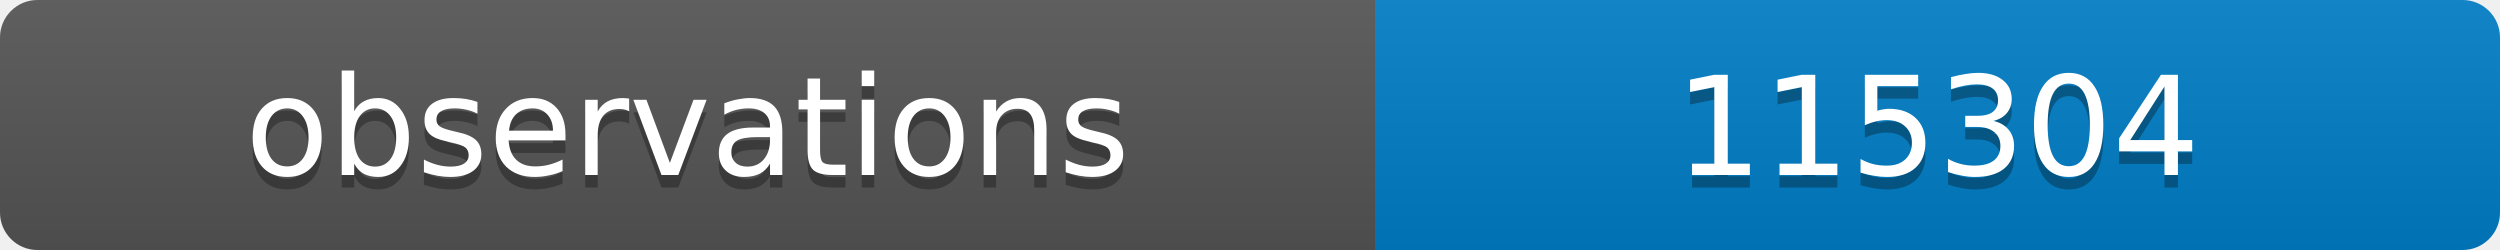
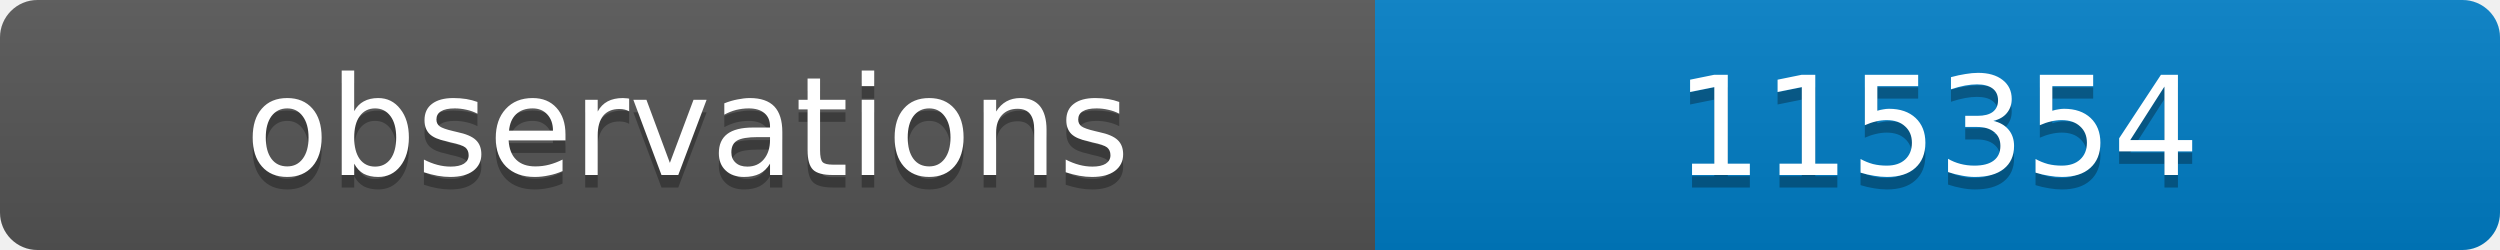
<svg xmlns="http://www.w3.org/2000/svg" width="200" height="20">
  <linearGradient id="b" x2="0" y2="100%">
    <stop offset="0" stop-color="#bbb" stop-opacity=".1" />
    <stop offset="1" stop-opacity=".1" />
  </linearGradient>
  <clipPath id="a">
    <rect width="200" height="20" rx="3" fill="#fff" />
  </clipPath>
  <g clip-path="url(#a)">
    <path fill="#555" d="M0 0h110v20H0z" />
    <path fill="#007ec6" d="M110 0h90v20H110z" />
    <path fill="url(#b)" d="M0 0h200v20H0z" />
  </g>
  <g fill="#fff" text-anchor="middle" font-family="DejaVu Sans,Verdana,Geneva,sans-serif" font-size="11">
    <text x="55" y="15" fill="#010101" fill-opacity=".3">observations</text>
    <text x="55" y="14">observations</text>
-     <text x="155" y="15" fill="#010101" fill-opacity=".3">115304</text>
-     <text x="155" y="14">115304</text>
+     <text x="155" y="15" fill="#010101" fill-opacity=".3">115354</text>
+     <text x="155" y="14">115354</text>
  </g>
</svg>
